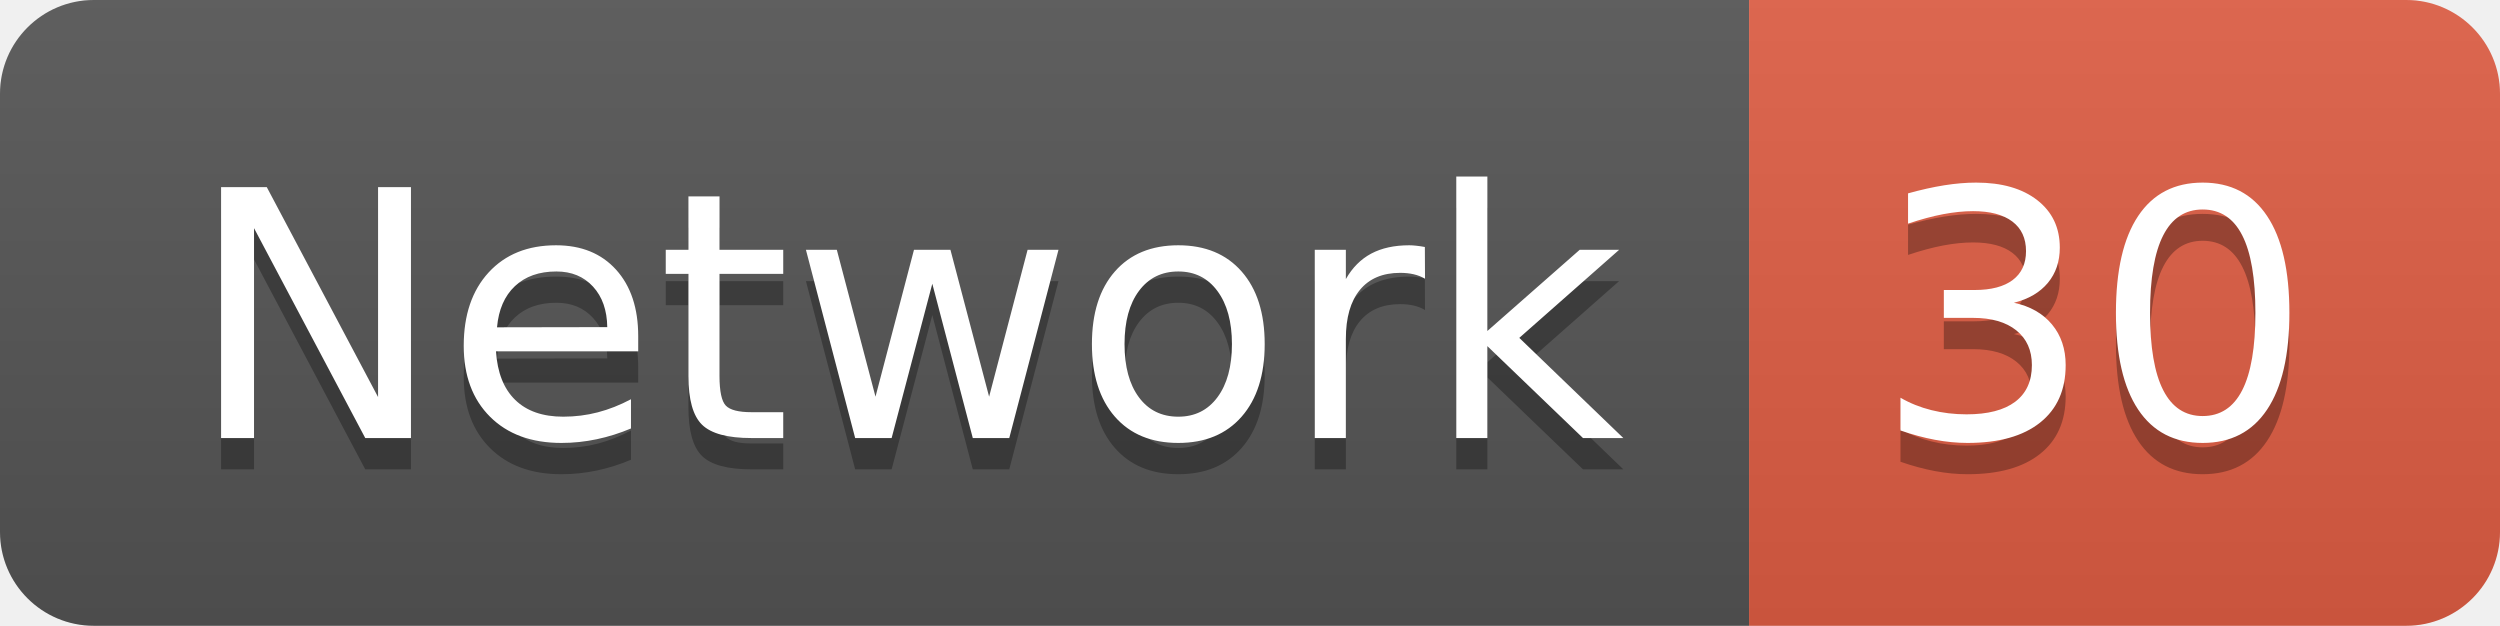
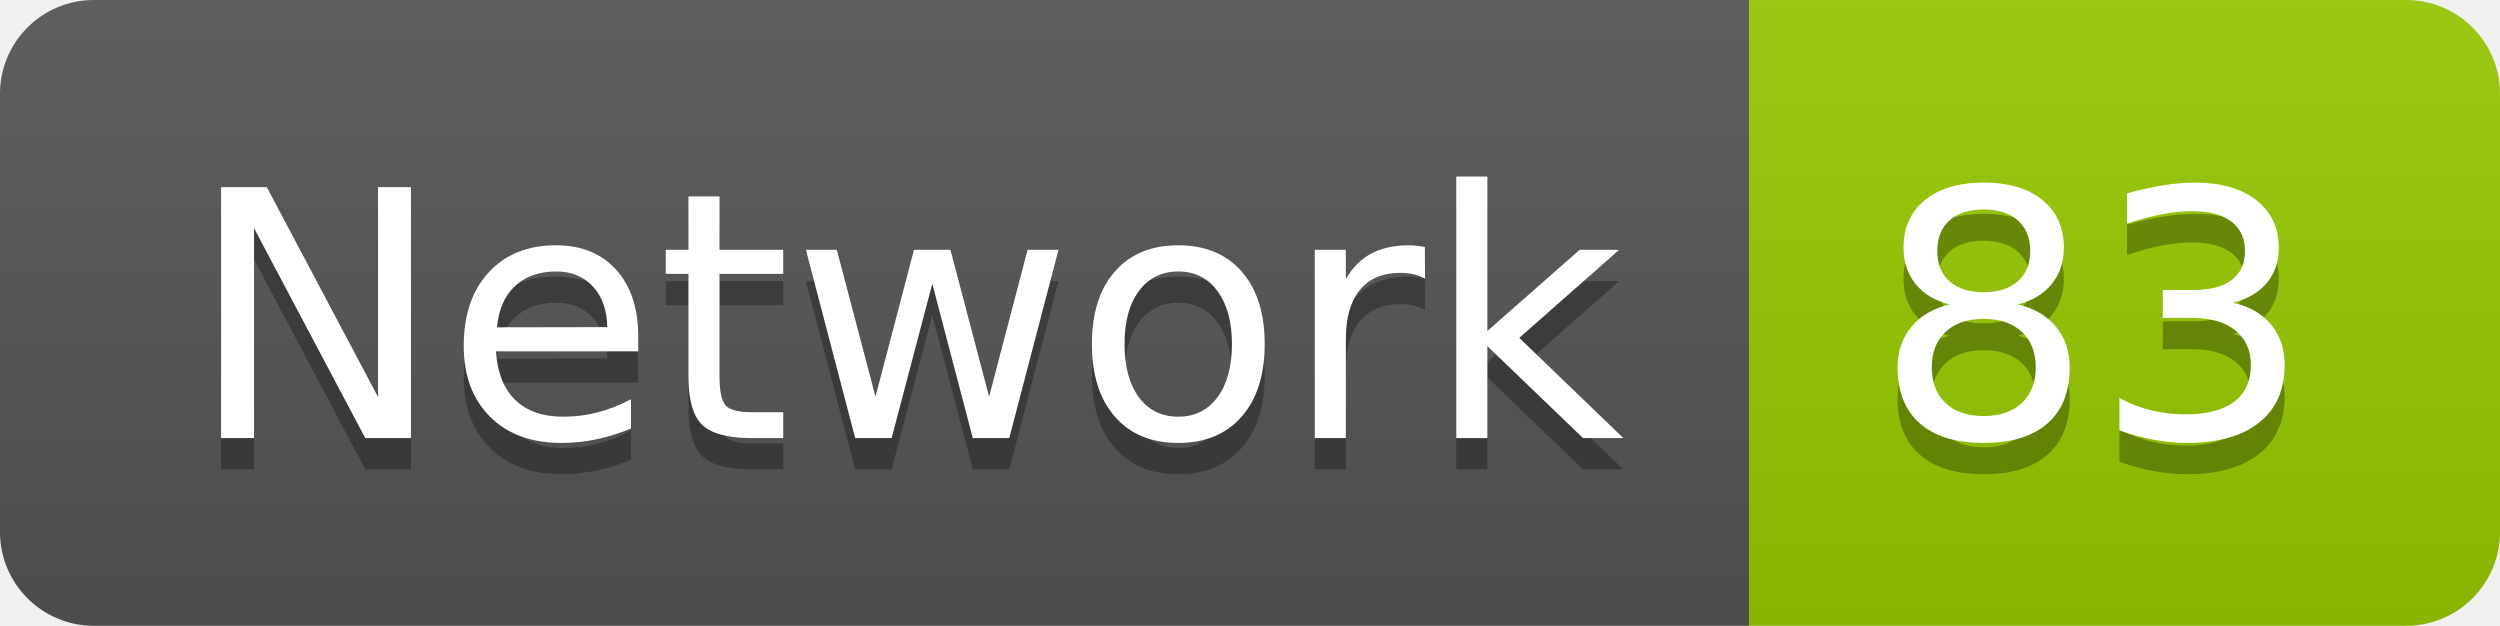
<svg xmlns="http://www.w3.org/2000/svg" width="79.9" height="20">
  <linearGradient id="smooth" x2="0" y2="100%">
    <stop offset="0" stop-color="#bbb" stop-opacity=".1" />
    <stop offset="1" stop-opacity=".1" />
  </linearGradient>
  <clipPath id="round">
    <rect width="79.9" height="20" rx="3" fill="#fff" />
  </clipPath>
  <g clip-path="url(#round)">
    <rect width="55.9" height="20" fill="#555" />
-     <rect x="55.9" width="24.0" height="20" fill="#e05d44" />
+     <rect x="55.9" width="24.0" height="20" fill="#97CA00" />
    <rect width="79.9" height="20" fill="url(#smooth)" />
  </g>
  <g fill="#fff" text-anchor="middle" font-family="DejaVu Sans,Verdana,Geneva,sans-serif" font-size="110">
    <text x="289.5" y="150" fill="#010101" fill-opacity=".3" transform="scale(0.1)" textLength="459.0" lengthAdjust="spacing">Network</text>
    <text x="289.5" y="140" transform="scale(0.1)" textLength="459.0" lengthAdjust="spacing">Network</text>
-     <text x="669.0" y="150" fill="#010101" fill-opacity=".3" transform="scale(0.1)" textLength="140.0" lengthAdjust="spacing">30</text>
-     <text x="669.0" y="140" transform="scale(0.1)" textLength="140.0" lengthAdjust="spacing">30</text>
+     <text x="669.0" y="150" fill="#010101" fill-opacity=".3" transform="scale(0.1)" textLength="140.0" lengthAdjust="spacing">83</text>
+     <text x="669.0" y="140" transform="scale(0.1)" textLength="140.0" lengthAdjust="spacing">83</text>
  </g>
</svg>
